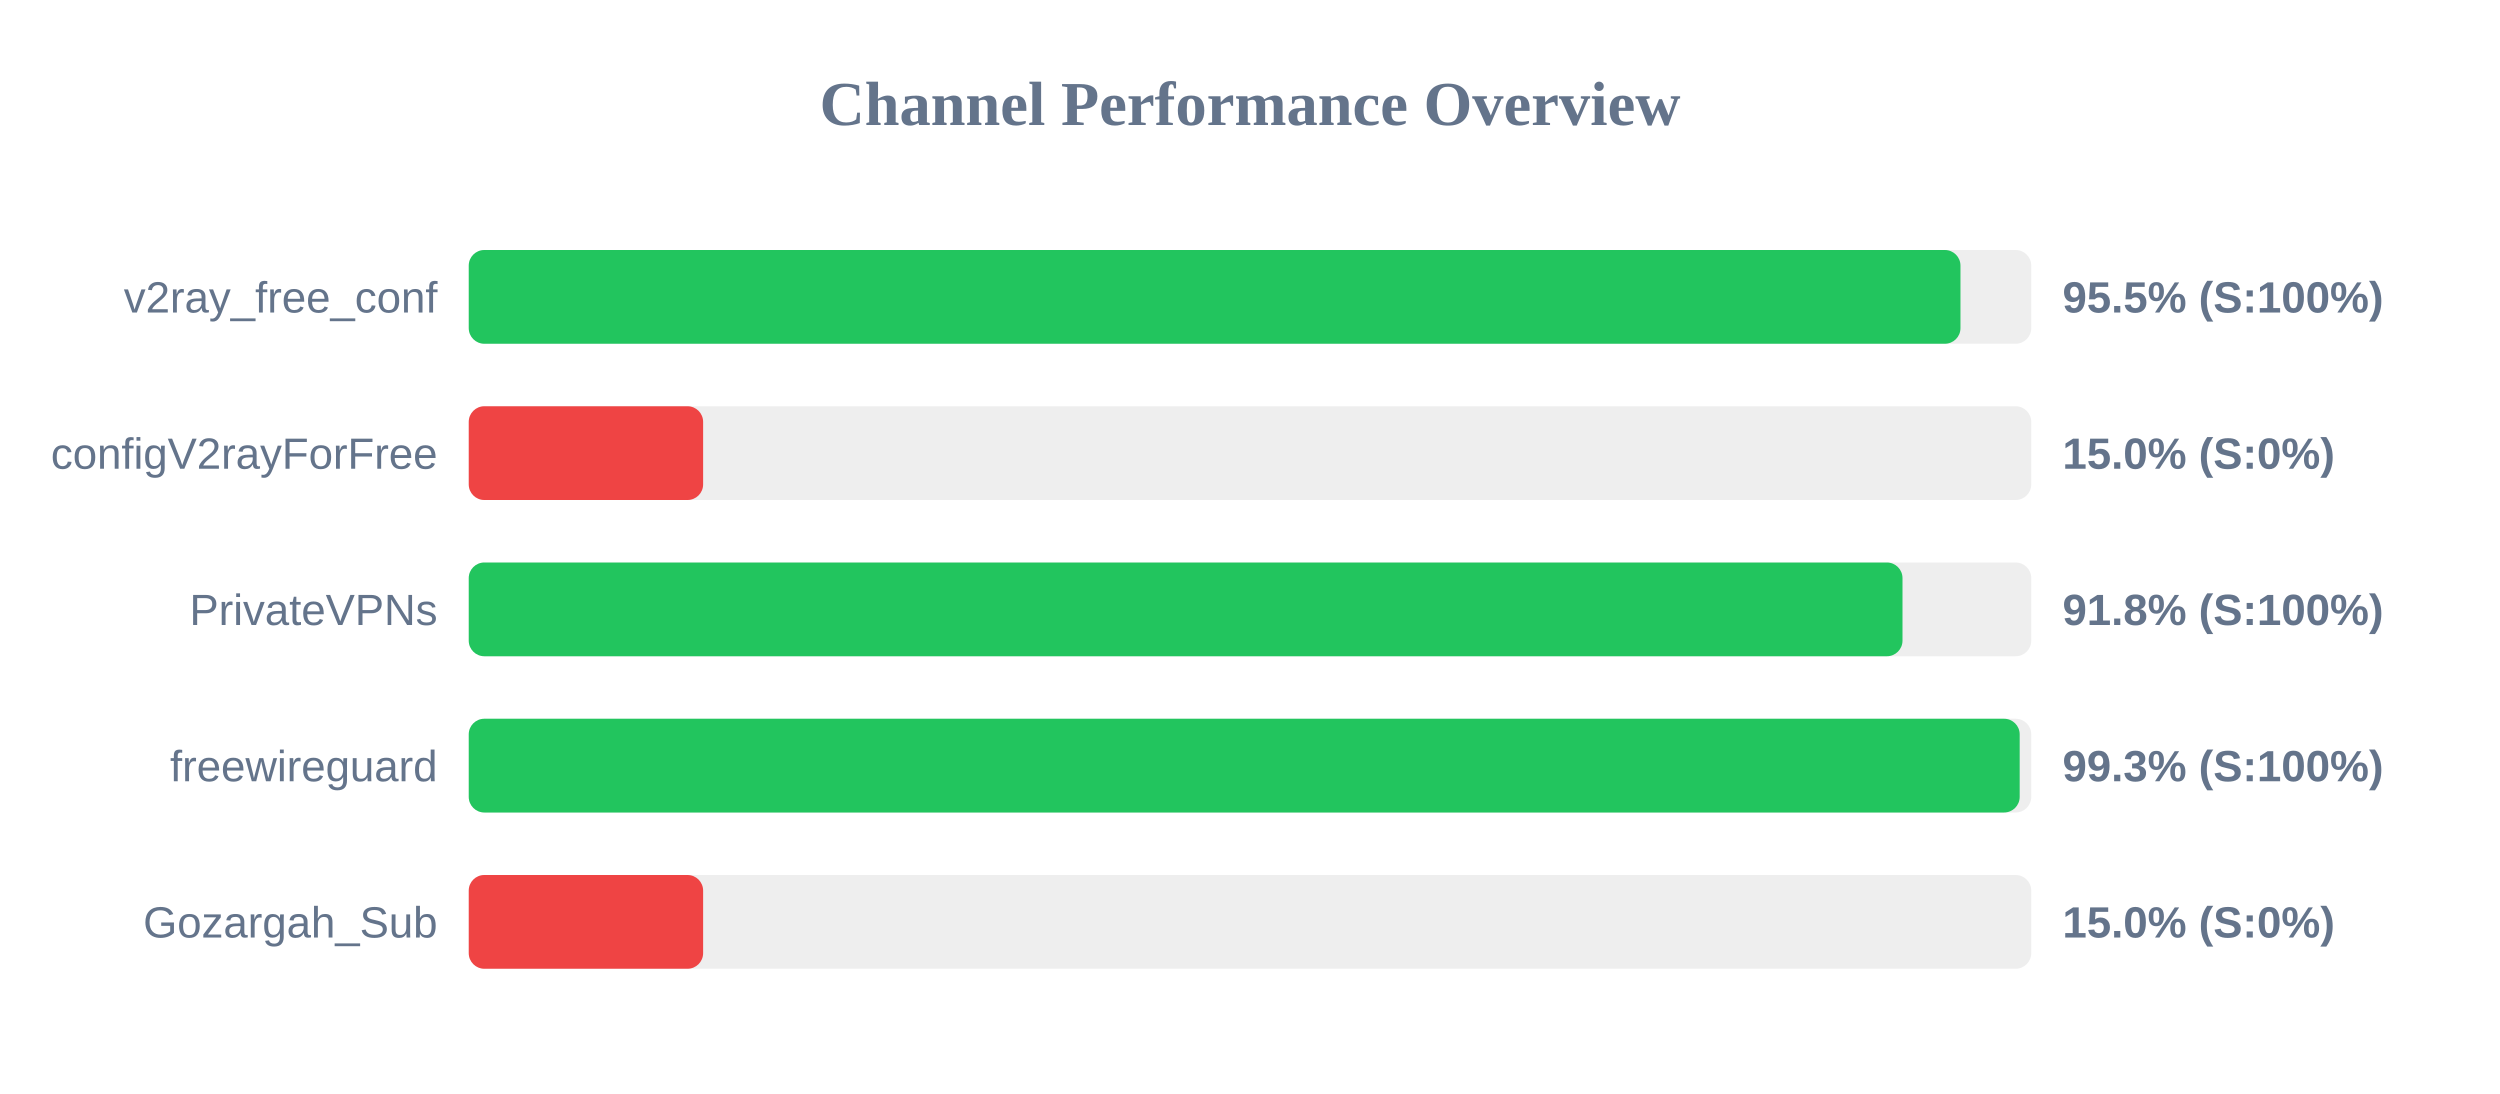
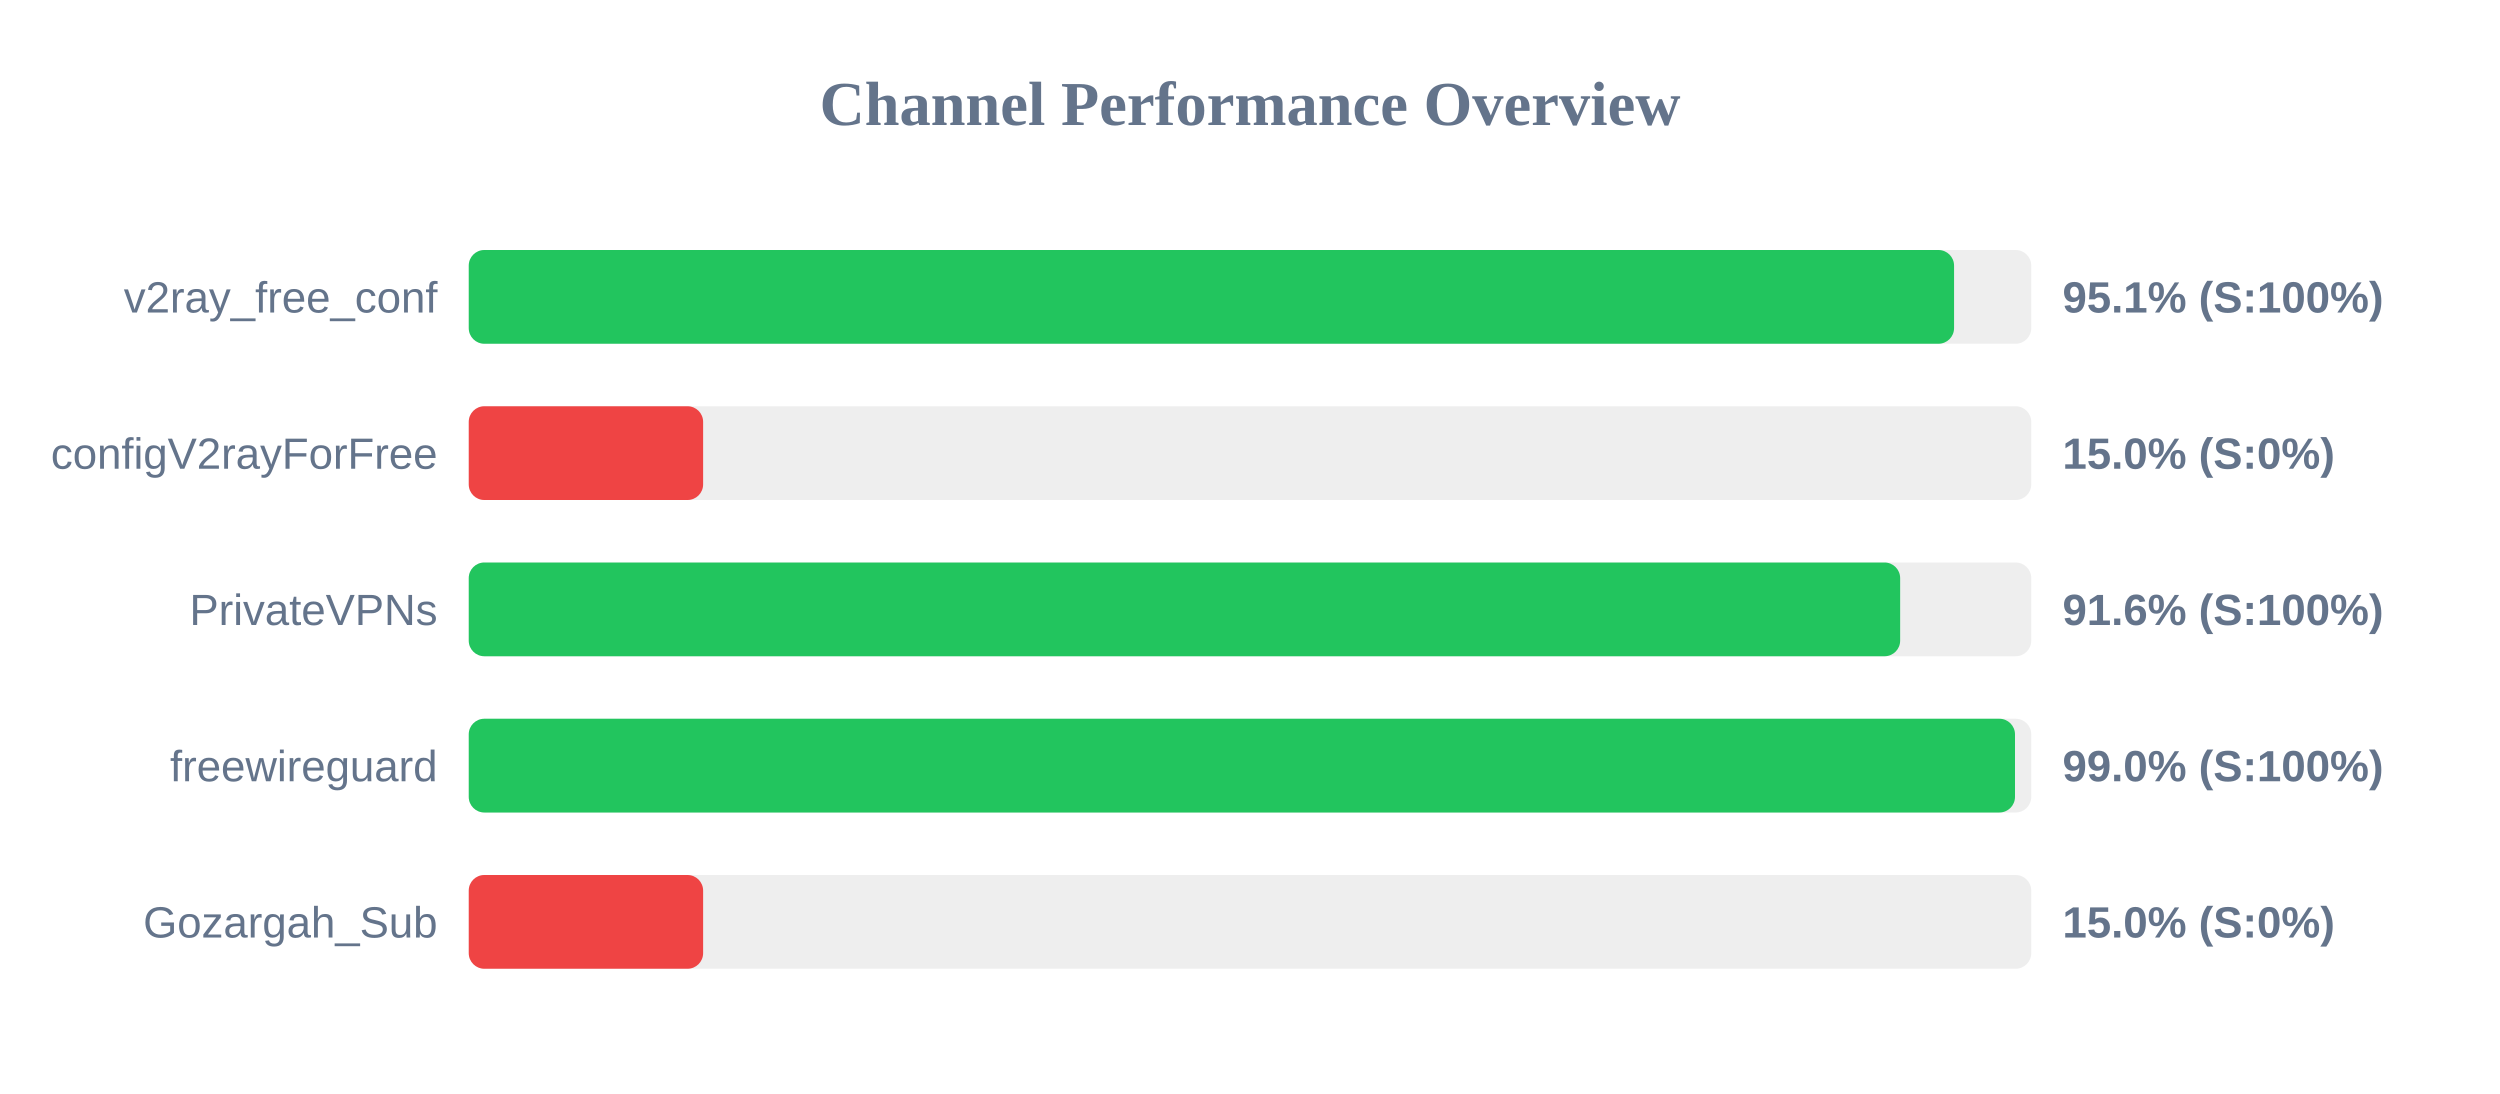
<svg xmlns="http://www.w3.org/2000/svg" width="800" height="350" version="1.1">
  <style>
        .row { font: 14px Arial; fill: #64748b; }
        .score { font: bold 14px Arial; fill: #64748b; }
    </style>
  <text x="400" y="40" text-anchor="middle" font-size="20px" font-weight="bold" fill="#64748b">Channel Performance Overview</text>
  <rect x="150" y="80" width="500" height="30" fill="#eee" rx="5" />
-   <rect x="150" y="80" width="477.35" height="30" fill="#22c55e" rx="5" />
+   <rect x="150" y="80" width="475.3" height="30" fill="#22c55e" rx="5" />
  <text x="140" y="100" text-anchor="end" class="row">v2ray_free_conf</text>
-   <text x="660" y="100" text-anchor="start" class="score">95.5% (S:100%)</text>
+   <text x="660" y="100" text-anchor="start" class="score">95.1% (S:100%)</text>
  <rect x="150" y="130" width="500" height="30" fill="#eee" rx="5" />
  <rect x="150" y="130" width="75.0" height="30" fill="#ef4444" rx="5" />
  <text x="140" y="150" text-anchor="end" class="row">configV2rayForFree</text>
  <text x="660" y="150" text-anchor="start" class="score">15.0% (S:0%)</text>
  <rect x="150" y="180" width="500" height="30" fill="#eee" rx="5" />
-   <rect x="150" y="180" width="458.8" height="30" fill="#22c55e" rx="5" />
+   <rect x="150" y="180" width="458.05" height="30" fill="#22c55e" rx="5" />
  <text x="140" y="200" text-anchor="end" class="row">PrivateVPNs</text>
-   <text x="660" y="200" text-anchor="start" class="score">91.8% (S:100%)</text>
+   <text x="660" y="200" text-anchor="start" class="score">91.6% (S:100%)</text>
  <rect x="150" y="230" width="500" height="30" fill="#eee" rx="5" />
-   <rect x="150" y="230" width="496.3" height="30" fill="#22c55e" rx="5" />
+   <rect x="150" y="230" width="494.8" height="30" fill="#22c55e" rx="5" />
  <text x="140" y="250" text-anchor="end" class="row">freewireguard</text>
-   <text x="660" y="250" text-anchor="start" class="score">99.3% (S:100%)</text>
+   <text x="660" y="250" text-anchor="start" class="score">99.0% (S:100%)</text>
  <rect x="150" y="280" width="500" height="30" fill="#eee" rx="5" />
  <rect x="150" y="280" width="75.0" height="30" fill="#ef4444" rx="5" />
  <text x="140" y="300" text-anchor="end" class="row">Gozargah_Sub</text>
  <text x="660" y="300" text-anchor="start" class="score">15.0% (S:0%)</text>
</svg>
